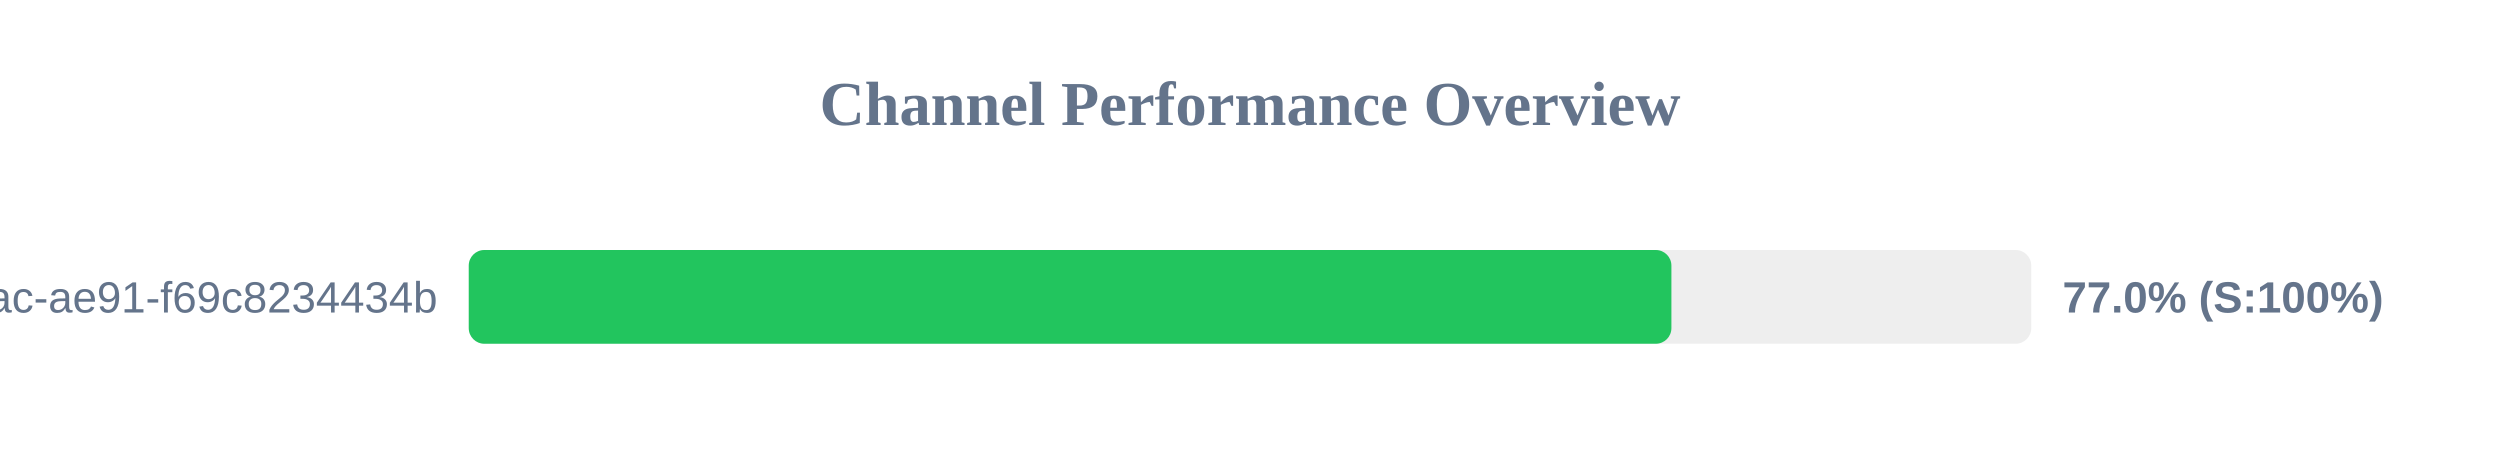
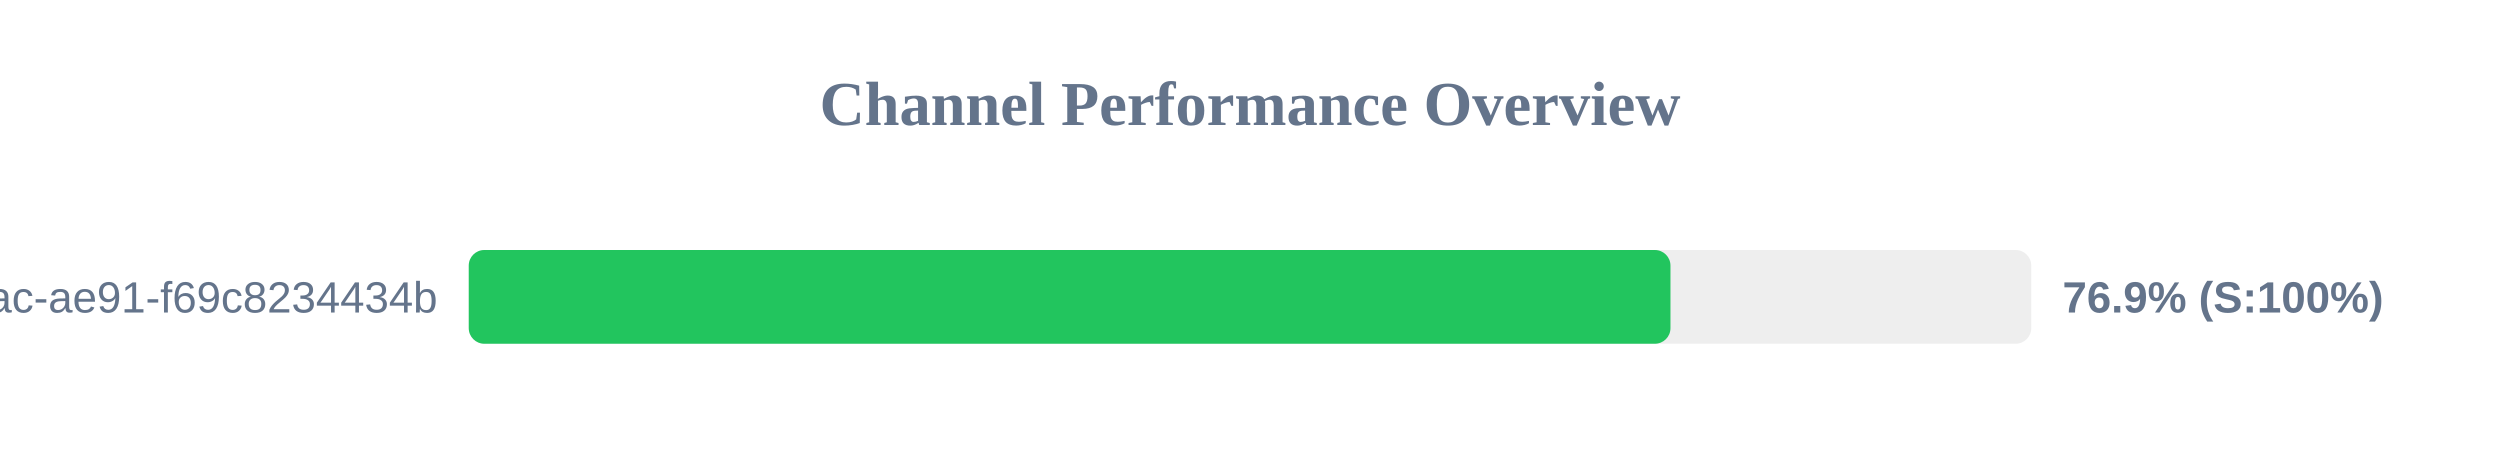
<svg xmlns="http://www.w3.org/2000/svg" width="800" height="150" version="1.1">
  <style>
        .row { font: 14px Arial; fill: #64748b; }
        .score { font: bold 14px Arial; fill: #64748b; }
    </style>
  <text x="400" y="40" text-anchor="middle" font-size="20px" font-weight="bold" fill="#64748b">Channel Performance Overview</text>
  <rect x="150" y="80" width="500" height="30" fill="#eee" rx="5" />
-   <rect x="150" y="80" width="384.85" height="30" fill="#22c55e" rx="5" />
+   <rect x="150" y="80" width="384.55" height="30" fill="#22c55e" rx="5" />
  <text x="140" y="100" text-anchor="end" class="row">?uuid=942b9cb8-92fa-46ac-ae91-f69c8234434b</text>
-   <text x="660" y="100" text-anchor="start" class="score">77.0% (S:100%)</text>
+   <text x="660" y="100" text-anchor="start" class="score">76.9% (S:100%)</text>
</svg>
